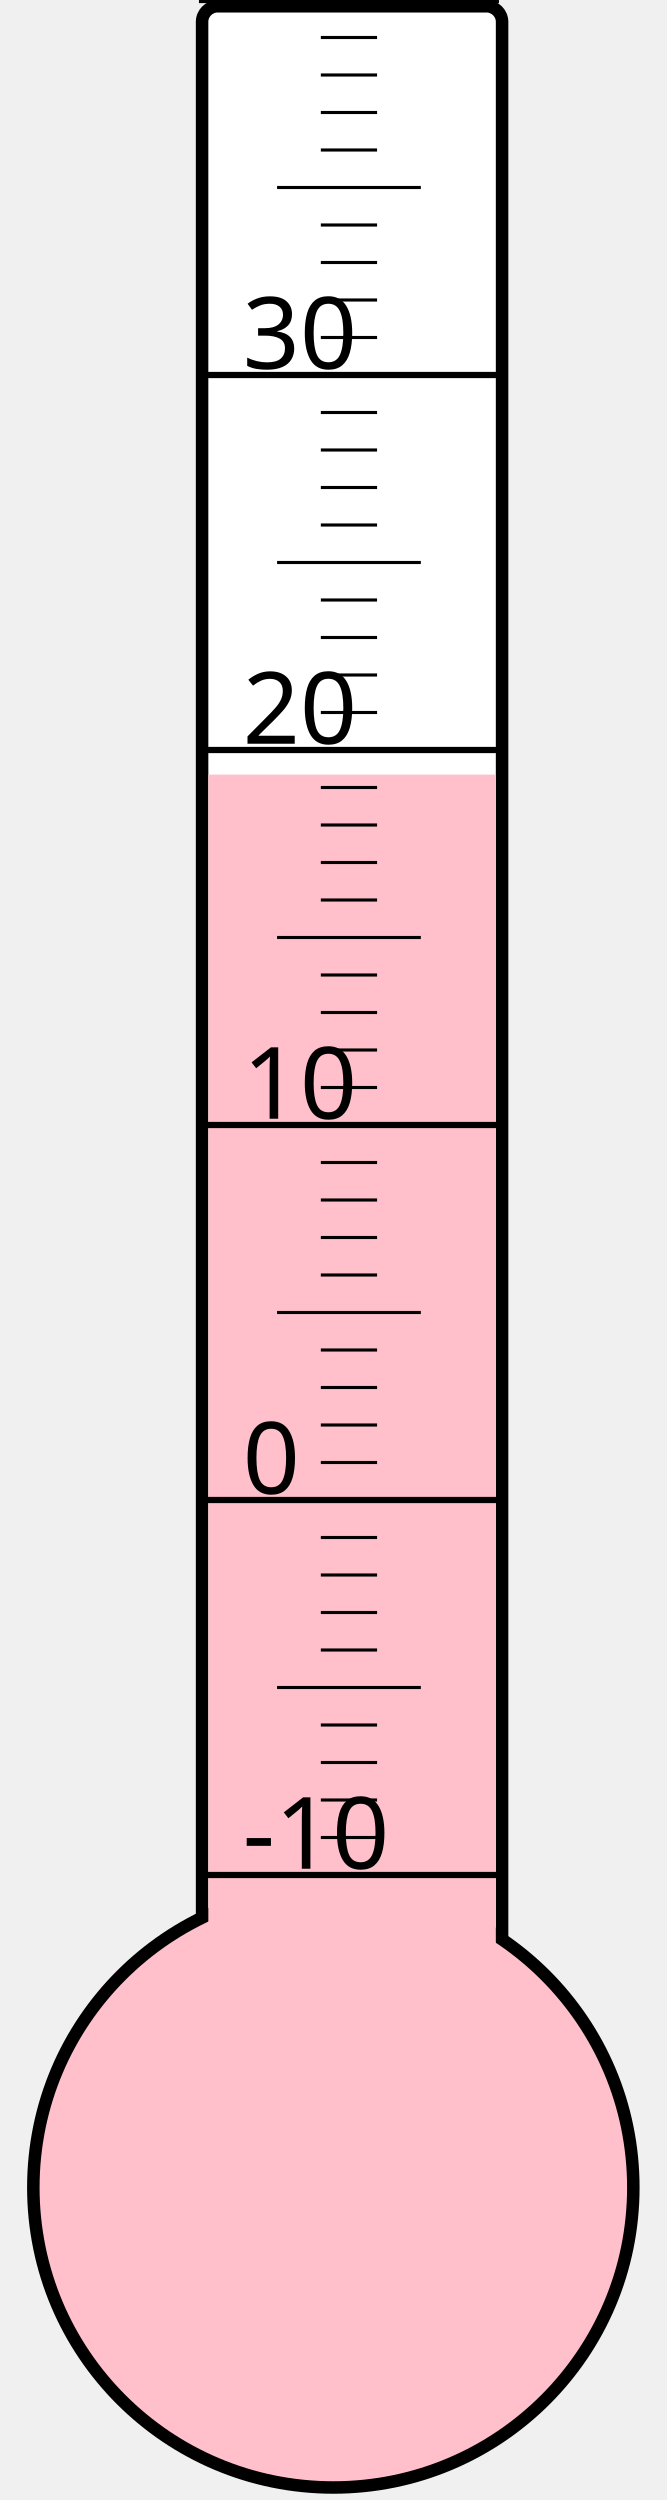
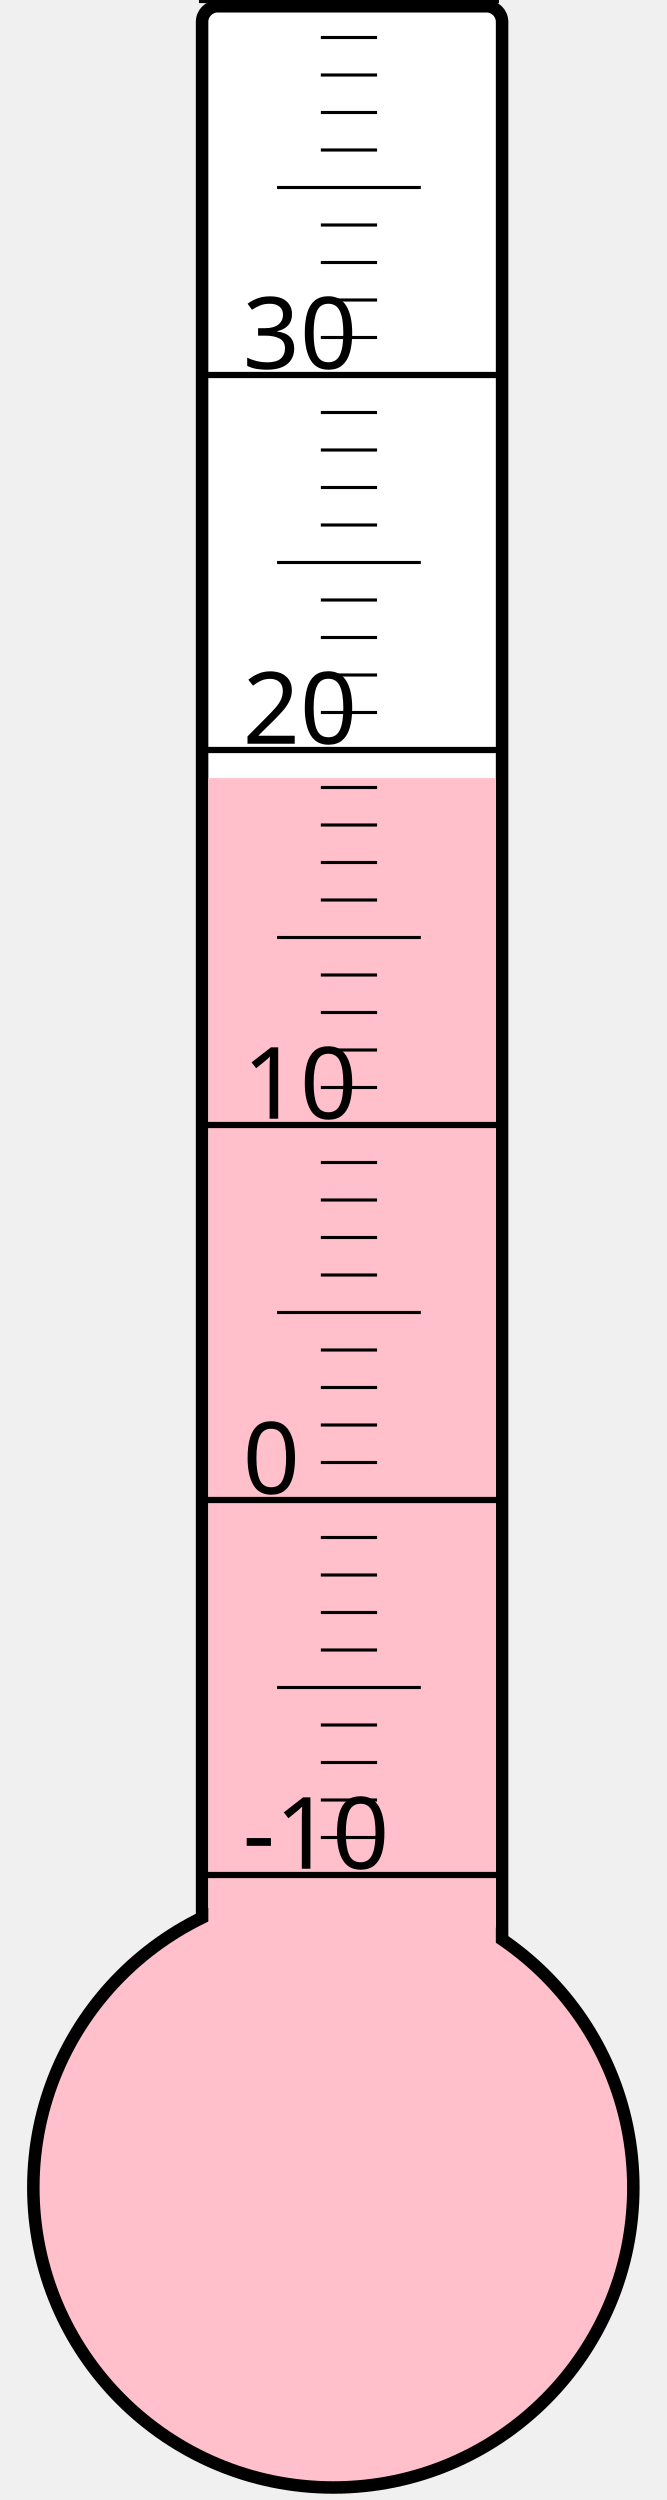
<svg xmlns="http://www.w3.org/2000/svg" width="40px" height="150px" viewBox="0 0 200 800">
  <rect width="200" height="800" x="0" y="0" style="fill: #ffffeb; fill-opacity: 0;" />
  <rect width="96" height="680" x="58" y="2" rx="5" ry="5" style="fill: white; fill-opacity: 1; stroke: black; stroke-width: 4;" />
  <circle cx="100" cy="700" r="96" style="fill: pink; stroke: black; stroke-width: 4;" />
-   <rect width="92" height="452.125" x="60" y="247.875" style="fill: pink; fill-opacity: 1; stroke-width: 0;" />
+   <rect width="92" height="451.0" x="60" y="249.0" style="fill: pink; fill-opacity: 1; stroke-width: 0;" />
  <text x="71" y="598" style="font-family: sans-serif; font-size: 24pt;">-10</text>
  <text x="71" y="478" style="font-family: sans-serif; font-size: 24pt;">0</text>
  <text x="71" y="358" style="font-family: sans-serif; font-size: 24pt;">10</text>
  <text x="71" y="238" style="font-family: sans-serif; font-size: 24pt;">20</text>
  <text x="71" y="118" style="font-family: sans-serif; font-size: 24pt;">30</text>
  <g style="stroke: black;">
    <line x1="57" y1="600" x2="153" y2="600" style="stroke-width: 2;" />
    <line x1="96" y1="588" x2="114" y2="588" style="stroke-width: 1;" />
    <line x1="96" y1="576" x2="114" y2="576" style="stroke-width: 1;" />
    <line x1="96" y1="564" x2="114" y2="564" style="stroke-width: 1;" />
    <line x1="96" y1="552" x2="114" y2="552" style="stroke-width: 1;" />
    <line x1="82" y1="540" x2="128" y2="540" style="stroke-width: 1;" />
    <line x1="96" y1="528" x2="114" y2="528" style="stroke-width: 1;" />
    <line x1="96" y1="516" x2="114" y2="516" style="stroke-width: 1;" />
    <line x1="96" y1="504" x2="114" y2="504" style="stroke-width: 1;" />
    <line x1="96" y1="492" x2="114" y2="492" style="stroke-width: 1;" />
    <line x1="57" y1="480" x2="153" y2="480" style="stroke-width: 2;" />
    <line x1="96" y1="468" x2="114" y2="468" style="stroke-width: 1;" />
    <line x1="96" y1="456" x2="114" y2="456" style="stroke-width: 1;" />
    <line x1="96" y1="444" x2="114" y2="444" style="stroke-width: 1;" />
    <line x1="96" y1="432" x2="114" y2="432" style="stroke-width: 1;" />
    <line x1="82" y1="420" x2="128" y2="420" style="stroke-width: 1;" />
    <line x1="96" y1="408" x2="114" y2="408" style="stroke-width: 1;" />
    <line x1="96" y1="396" x2="114" y2="396" style="stroke-width: 1;" />
    <line x1="96" y1="384" x2="114" y2="384" style="stroke-width: 1;" />
    <line x1="96" y1="372" x2="114" y2="372" style="stroke-width: 1;" />
    <line x1="57" y1="360" x2="153" y2="360" style="stroke-width: 2;" />
    <line x1="96" y1="348" x2="114" y2="348" style="stroke-width: 1;" />
    <line x1="96" y1="336" x2="114" y2="336" style="stroke-width: 1;" />
    <line x1="96" y1="324" x2="114" y2="324" style="stroke-width: 1;" />
    <line x1="96" y1="312" x2="114" y2="312" style="stroke-width: 1;" />
    <line x1="82" y1="300" x2="128" y2="300" style="stroke-width: 1;" />
    <line x1="96" y1="288" x2="114" y2="288" style="stroke-width: 1;" />
    <line x1="96" y1="276" x2="114" y2="276" style="stroke-width: 1;" />
    <line x1="96" y1="264" x2="114" y2="264" style="stroke-width: 1;" />
    <line x1="96" y1="252" x2="114" y2="252" style="stroke-width: 1;" />
    <line x1="57" y1="240" x2="153" y2="240" style="stroke-width: 2;" />
    <line x1="96" y1="228" x2="114" y2="228" style="stroke-width: 1;" />
    <line x1="96" y1="216" x2="114" y2="216" style="stroke-width: 1;" />
    <line x1="96" y1="204" x2="114" y2="204" style="stroke-width: 1;" />
    <line x1="96" y1="192" x2="114" y2="192" style="stroke-width: 1;" />
    <line x1="82" y1="180" x2="128" y2="180" style="stroke-width: 1;" />
    <line x1="96" y1="168" x2="114" y2="168" style="stroke-width: 1;" />
    <line x1="96" y1="156" x2="114" y2="156" style="stroke-width: 1;" />
    <line x1="96" y1="144" x2="114" y2="144" style="stroke-width: 1;" />
    <line x1="96" y1="132" x2="114" y2="132" style="stroke-width: 1;" />
    <line x1="57" y1="120" x2="153" y2="120" style="stroke-width: 2;" />
    <line x1="96" y1="108" x2="114" y2="108" style="stroke-width: 1;" />
    <line x1="96" y1="96" x2="114" y2="96" style="stroke-width: 1;" />
    <line x1="96" y1="84" x2="114" y2="84" style="stroke-width: 1;" />
    <line x1="96" y1="72" x2="114" y2="72" style="stroke-width: 1;" />
    <line x1="82" y1="60" x2="128" y2="60" style="stroke-width: 1;" />
    <line x1="96" y1="48" x2="114" y2="48" style="stroke-width: 1;" />
    <line x1="96" y1="36" x2="114" y2="36" style="stroke-width: 1;" />
    <line x1="96" y1="24" x2="114" y2="24" style="stroke-width: 1;" />
    <line x1="96" y1="12" x2="114" y2="12" style="stroke-width: 1;" />
    <line x1="57" y1="0" x2="153" y2="0" style="stroke-width: 2;" />
  </g>
</svg>
